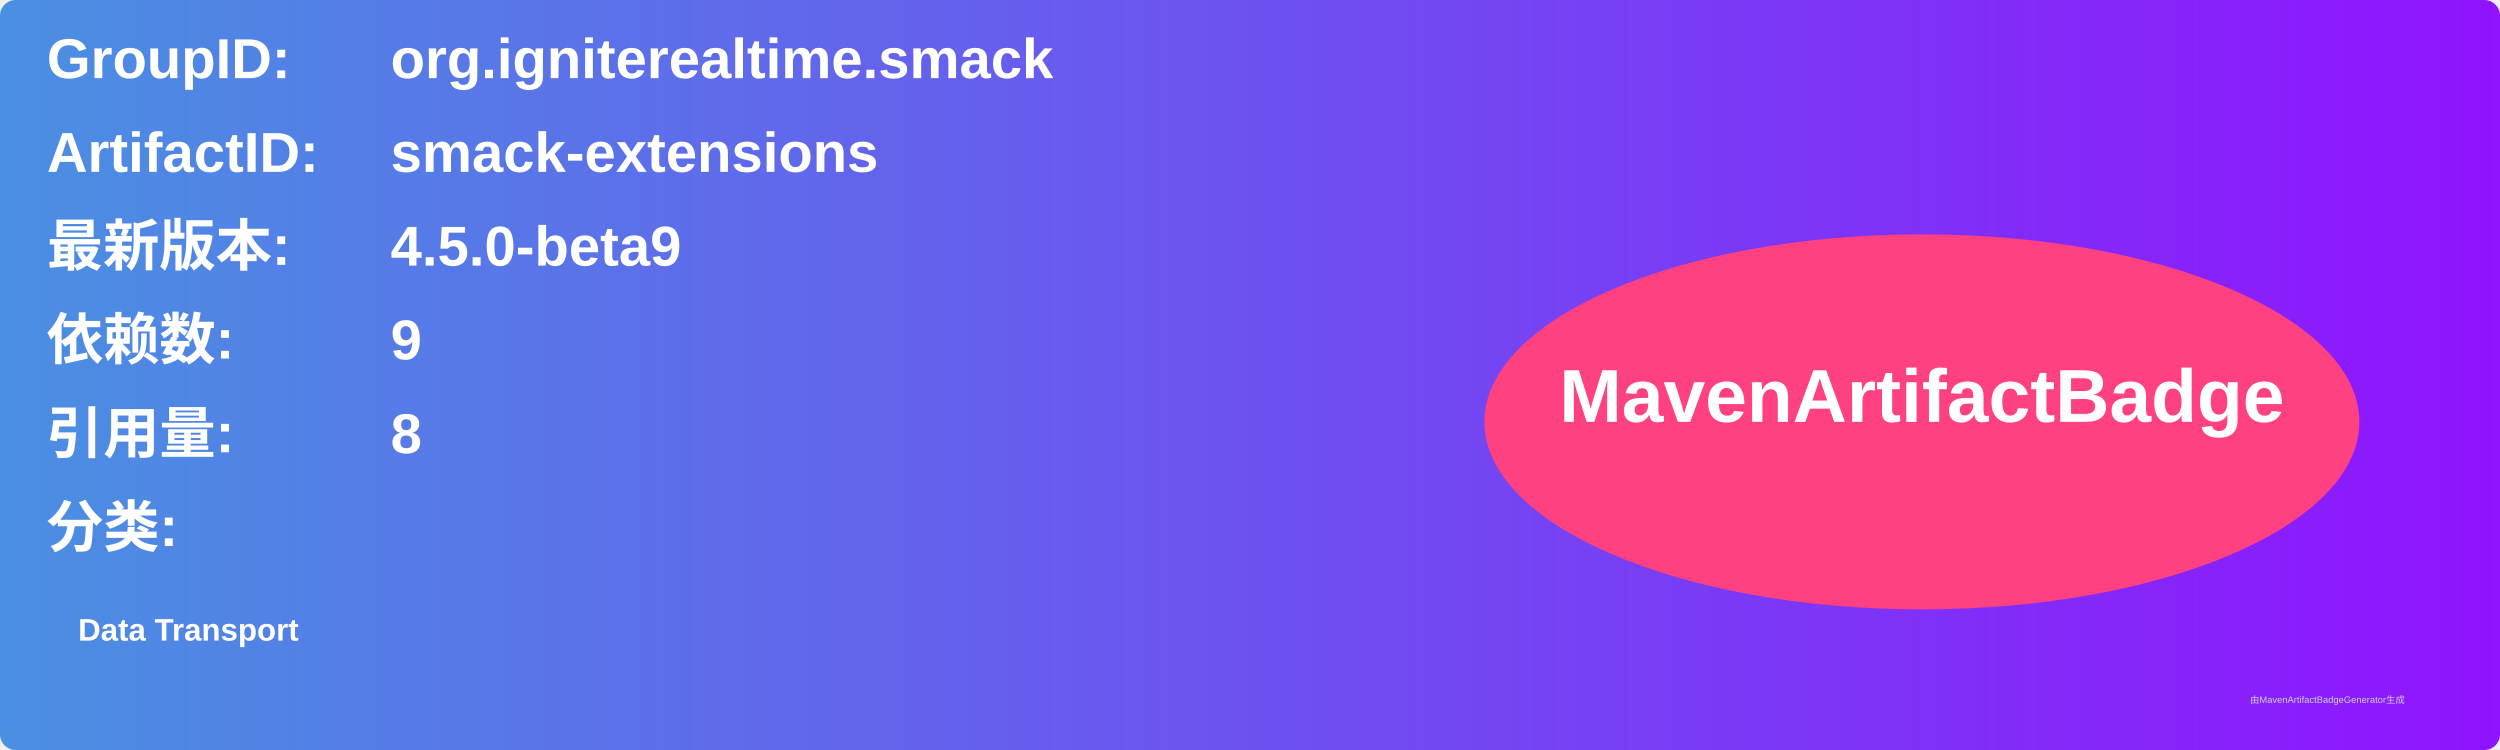
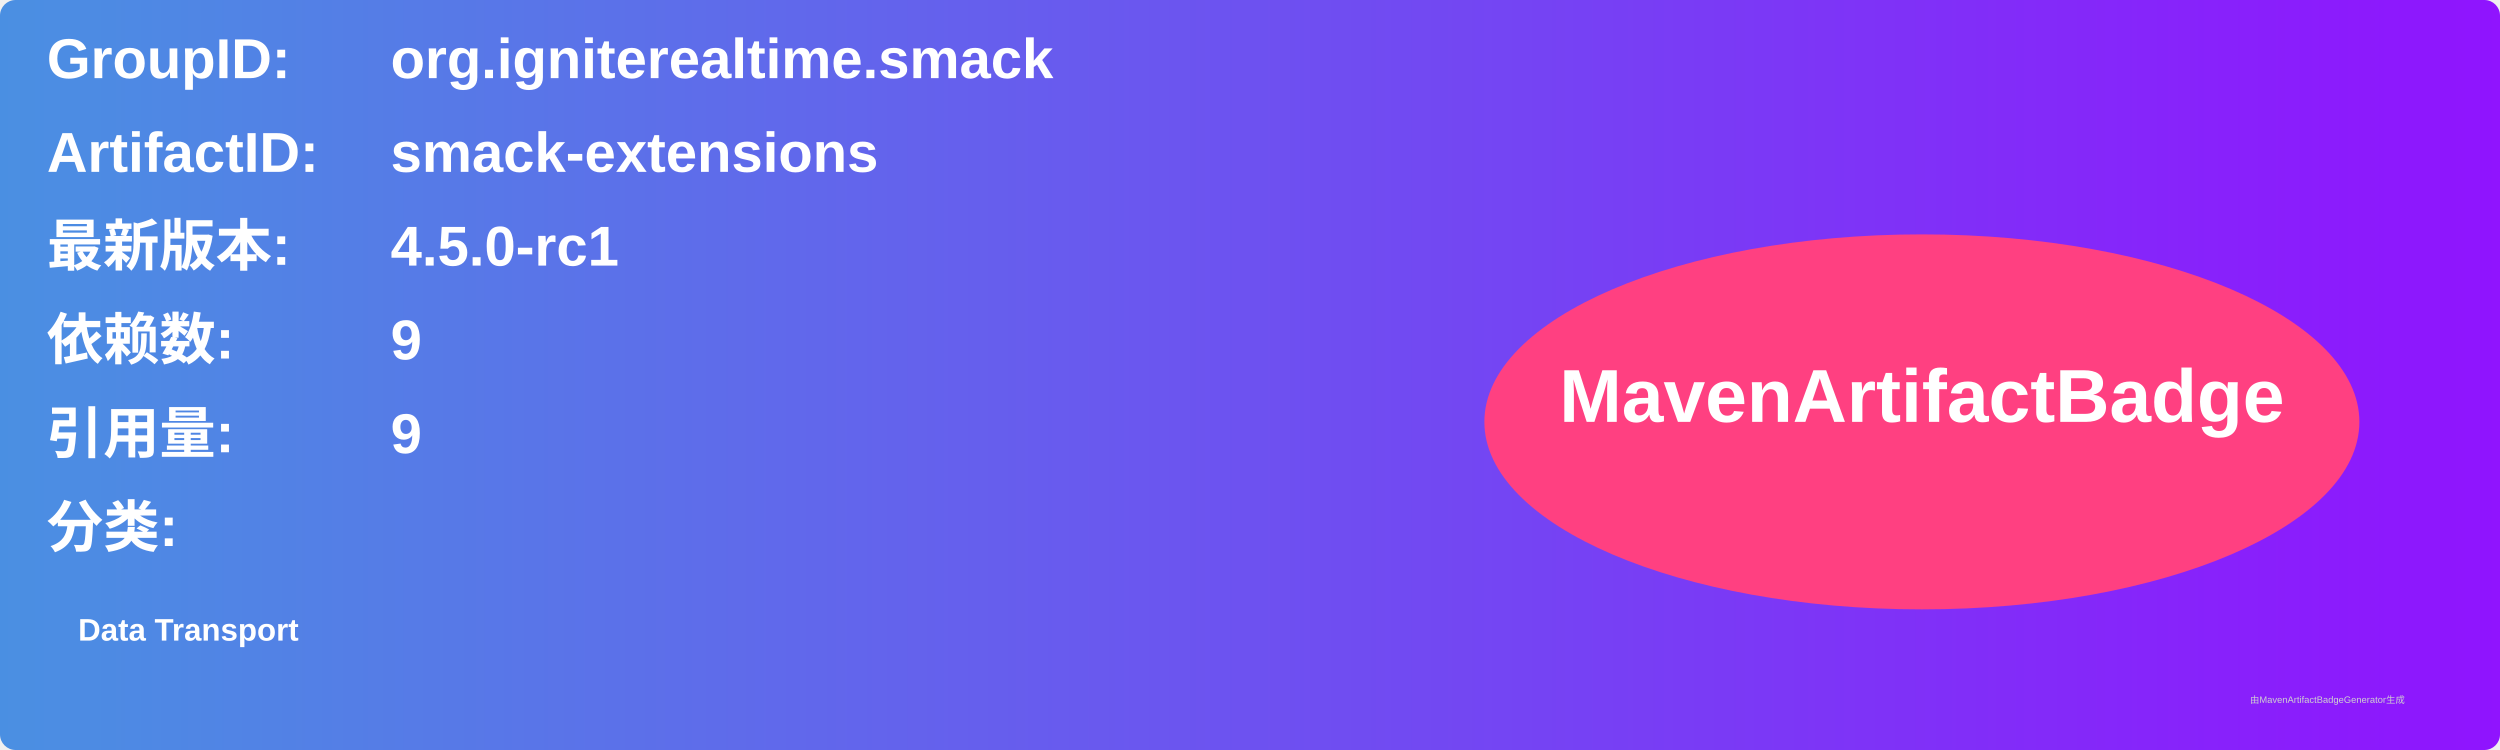
<svg xmlns="http://www.w3.org/2000/svg" width="800" height="240" viewBox="0 0 800 240">
  <linearGradient id="grad" x1="0%" y1="0%" x2="100%" y2="0%">
    <stop offset="0%" stop-color="#4a90e2" />
    <stop offset="100%" stop-color="#9013fe" />
  </linearGradient>
  <rect width="100%" height="100%" rx="5" ry="5" fill="url(#grad)" />
  <g transform="translate(15, 15)">
    <text x="0" y="10" font-family="Arial" font-size="18" fill="white" font-weight="bold" width="260">GroupID:</text>
    <text x="110" y="10" font-family="Arial" font-size="18" fill="white" font-weight="bold" width="460">org.igniterealtime.smack</text>
    <text x="0" y="40" font-family="Arial" font-size="18" fill="white" font-weight="bold" width="260">ArtifactID:</text>
    <text x="110" y="40" font-family="Arial" font-size="18" fill="white" font-weight="bold" width="460">smack-extensions</text>
    <text x="0" y="70" font-family="Arial" font-size="18" fill="white" font-weight="bold">最新版本:</text>
    <text x="110" y="70" font-family="Arial" font-size="18" fill="white" font-weight="bold">
-       <tspan font-weight="bold">4.5.0-beta9</tspan>
+       <tspan font-weight="bold">4.5.0-rc1</tspan>
    </text>
    <text x="0" y="100" font-family="Arial" font-size="18" fill="white" font-weight="bold">依赖数: </text>
    <text x="110" y="100" font-family="Arial" font-size="18" fill="white">
      <tspan font-weight="bold">9</tspan>
    </text>
    <text x="0" y="130" font-family="Arial" font-size="18" fill="white" font-weight="bold">引用量: </text>
    <text x="110" y="130" font-family="Arial" font-size="18" fill="white">
-       <tspan font-weight="bold">8</tspan>
+       <tspan font-weight="bold">9</tspan>
    </text>
    <text x="0" y="160" font-family="Arial" font-size="18" fill="white" font-weight="bold">分类:</text>
    <text x="10" y="190" font-family="Arial" font-size="10" fill="white">
      <tspan font-weight="bold">Data Transport</tspan>
    </text>
    <ellipse cx="600" cy="120" rx="140" ry="60" fill="#ff4081" />
    <text x="600" y="120" text-anchor="middle" font-family="Arial" font-size="24" fill="white" font-weight="bold">MavenArtifactBadge</text>
  </g>
  <text x="720" y="225" font-family="Arial" font-size="3" fill="#d0d0d0">由MavenArtifactBadgeGenerator生成</text>
</svg>
